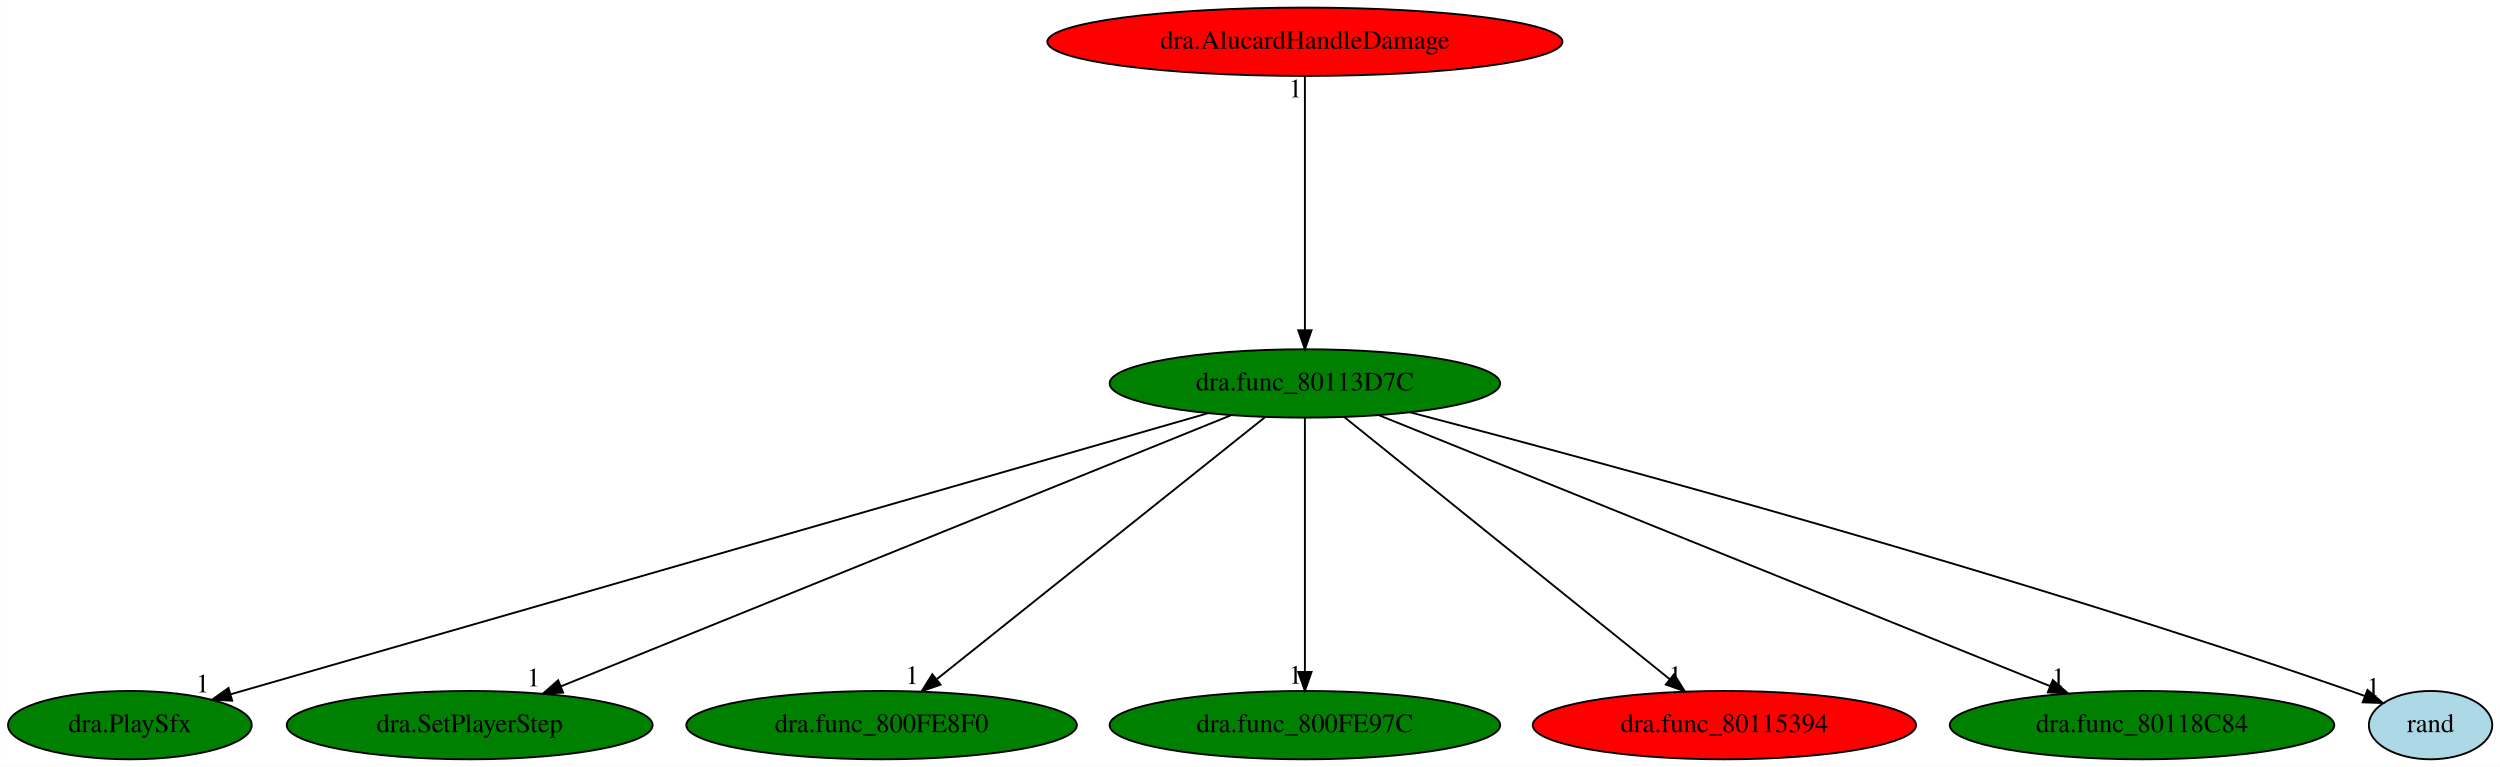
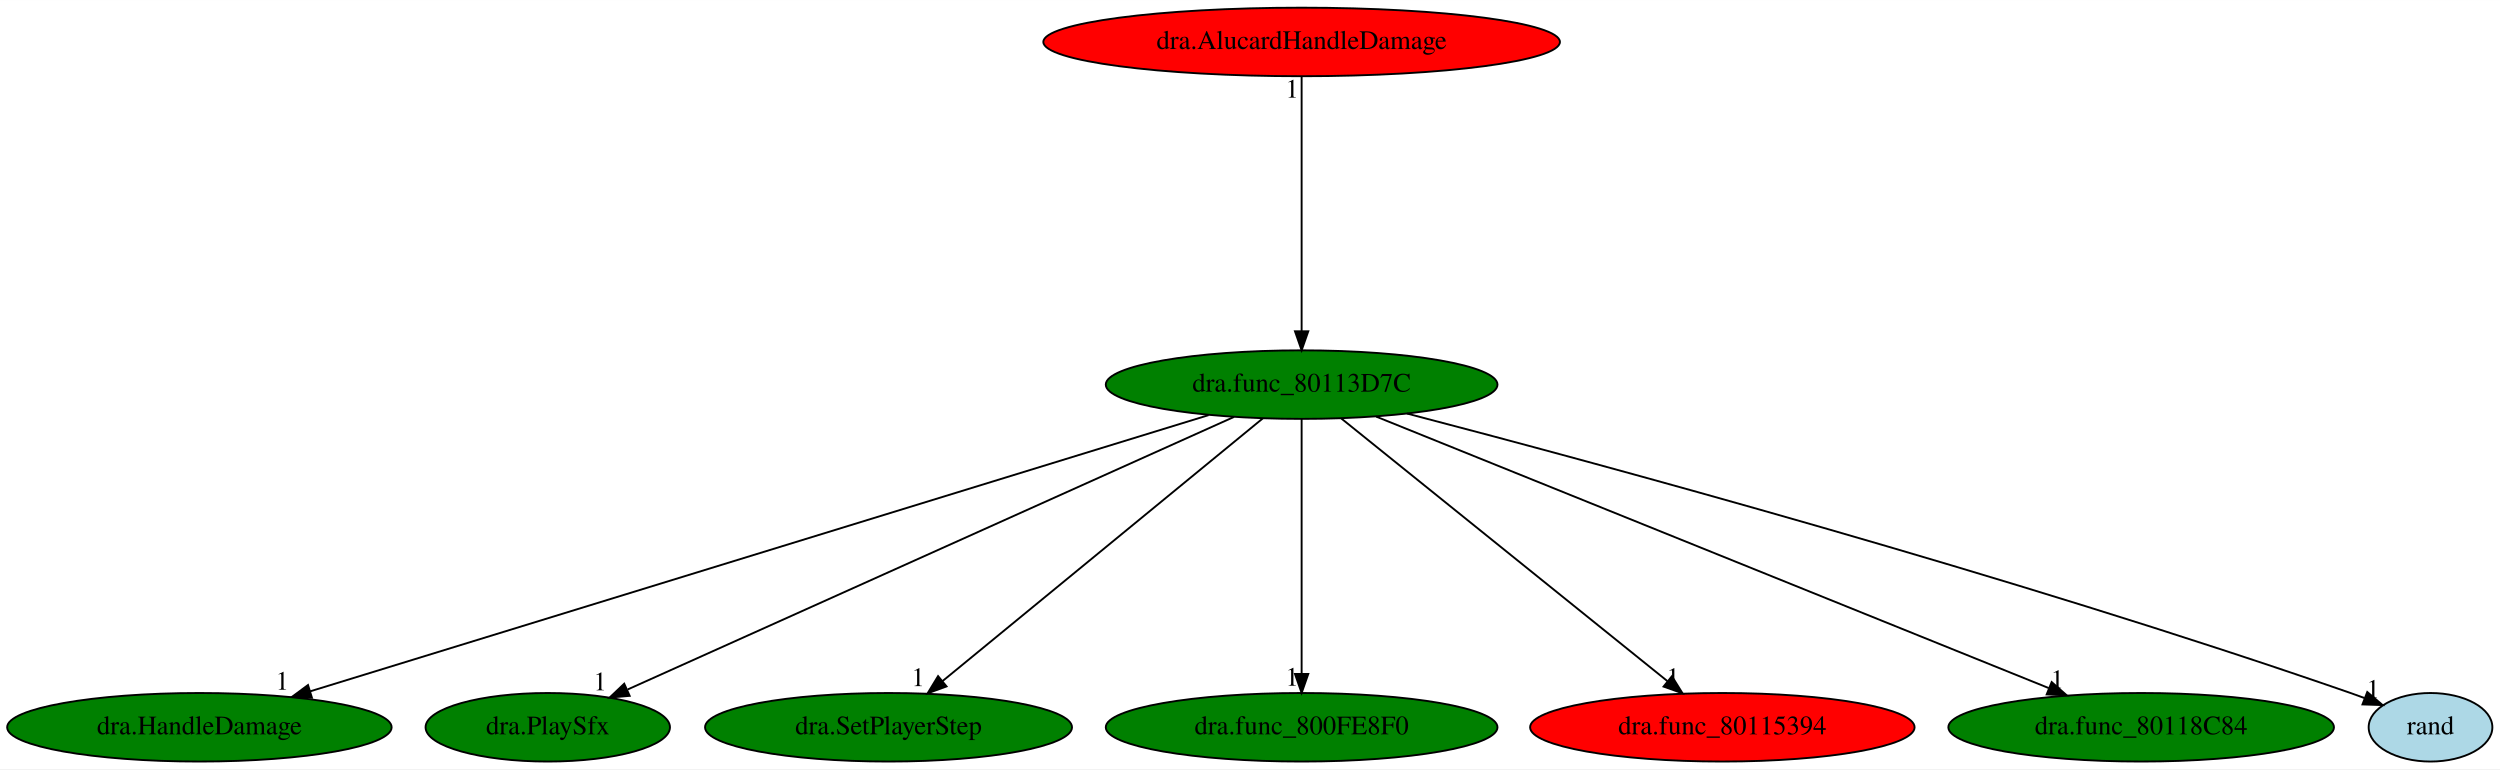
- <svg xmlns="http://www.w3.org/2000/svg" xmlns:xlink="http://www.w3.org/1999/xlink" width="1317pt" height="404pt" viewBox="0.00 0.00 1316.84 404.00">
+ <svg xmlns="http://www.w3.org/2000/svg" xmlns:xlink="http://www.w3.org/1999/xlink" width="1313pt" height="404pt" viewBox="0.00 0.00 1313.24 404.00">
  <g id="graph0" class="graph" transform="scale(1 1) rotate(0) translate(4 400)">
-     <polygon fill="white" stroke="transparent" points="-4,4 -4,-400 1312.84,-400 1312.84,4 -4,4" />
+     <polygon fill="white" stroke="transparent" points="-4,4 -4,-400 1309.24,-400 1309.24,4 -4,4" />
    <g id="node1" class="node">
-       <ellipse fill="green" stroke="black" cx="683.34" cy="-198" rx="102.88" ry="18" />
-       <text text-anchor="middle" x="683.34" y="-194.3" font-family="Times,serif" font-size="14.00">dra.func_80113D7C</text>
+       <ellipse fill="green" stroke="black" cx="679.74" cy="-198" rx="102.88" ry="18" />
+       <text text-anchor="middle" x="679.74" y="-194.3" font-family="Times,serif" font-size="14.00">dra.func_80113D7C</text>
    </g>
    <g id="node2" class="node">
      <g id="a_node2">
-         <a xlink:href="dra.PlaySfx.svg" xlink:title="dra.PlaySfx">
-           <ellipse fill="green" stroke="black" cx="64.34" cy="-18" rx="64.19" ry="18" />
-           <text text-anchor="middle" x="64.34" y="-14.3" font-family="Times,serif" font-size="14.00">dra.PlaySfx</text>
+         <a xlink:href="dra.HandleDamage.svg" xlink:title="dra.HandleDamage">
+           <ellipse fill="green" stroke="black" cx="100.74" cy="-18" rx="100.98" ry="18" />
+           <text text-anchor="middle" x="100.74" y="-14.3" font-family="Times,serif" font-size="14.00">dra.HandleDamage</text>
        </a>
      </g>
    </g>
    <g id="edge1" class="edge">
-       <path fill="none" stroke="black" d="M632.43,-182.36C516.79,-149.11 235.3,-68.16 117.53,-34.29" />
-       <polygon fill="black" stroke="black" points="118.24,-30.86 107.66,-31.46 116.3,-37.58 118.24,-30.86" />
-       <text text-anchor="middle" x="102.66" y="-35.26" font-family="Times,serif" font-size="14.00">1</text>
+       <path fill="none" stroke="black" d="M630.87,-181.98C524.64,-149.32 273.07,-71.98 158.9,-36.88" />
+       <polygon fill="black" stroke="black" points="159.86,-33.51 149.27,-33.92 157.8,-40.2 159.86,-33.51" />
+       <text text-anchor="middle" x="144.27" y="-37.72" font-family="Times,serif" font-size="14.00">1</text>
    </g>
    <g id="node3" class="node">
      <g id="a_node3">
-         <a xlink:href="dra.SetPlayerStep.svg" xlink:title="dra.SetPlayerStep">
-           <ellipse fill="green" stroke="black" cx="243.34" cy="-18" rx="96.38" ry="18" />
-           <text text-anchor="middle" x="243.34" y="-14.3" font-family="Times,serif" font-size="14.00">dra.SetPlayerStep</text>
+         <a xlink:href="dra.PlaySfx.svg" xlink:title="dra.PlaySfx">
+           <ellipse fill="green" stroke="black" cx="283.74" cy="-18" rx="64.19" ry="18" />
+           <text text-anchor="middle" x="283.74" y="-14.3" font-family="Times,serif" font-size="14.00">dra.PlaySfx</text>
        </a>
      </g>
    </g>
    <g id="edge2" class="edge">
-       <path fill="none" stroke="black" d="M644.3,-181.2C563.72,-148.6 379.21,-73.96 291.44,-38.46" />
-       <polygon fill="black" stroke="black" points="292.57,-35.14 281.99,-34.63 289.95,-41.63 292.57,-35.14" />
-       <text text-anchor="middle" x="276.99" y="-38.43" font-family="Times,serif" font-size="14.00">1</text>
+       <path fill="none" stroke="black" d="M644.25,-181.05C571.16,-148.19 404.12,-73.11 325.77,-37.89" />
+       <polygon fill="black" stroke="black" points="326.77,-34.51 316.22,-33.6 323.9,-40.89 326.77,-34.51" />
+       <text text-anchor="middle" x="311.22" y="-37.4" font-family="Times,serif" font-size="14.00">1</text>
    </g>
    <g id="node4" class="node">
      <g id="a_node4">
-         <a xlink:href="dra.func_800FE8F0.svg" xlink:title="dra.func_800FE8F0">
-           <ellipse fill="green" stroke="black" cx="460.34" cy="-18" rx="102.88" ry="18" />
-           <text text-anchor="middle" x="460.34" y="-14.3" font-family="Times,serif" font-size="14.00">dra.func_800FE8F0</text>
+         <a xlink:href="dra.SetPlayerStep.svg" xlink:title="dra.SetPlayerStep">
+           <ellipse fill="green" stroke="black" cx="462.74" cy="-18" rx="96.38" ry="18" />
+           <text text-anchor="middle" x="462.74" y="-14.3" font-family="Times,serif" font-size="14.00">dra.SetPlayerStep</text>
        </a>
      </g>
    </g>
    <g id="edge3" class="edge">
-       <path fill="none" stroke="black" d="M662.36,-180.25C622.35,-148.32 535.07,-78.65 489.44,-42.23" />
-       <polygon fill="black" stroke="black" points="491.43,-39.33 481.43,-35.83 487.06,-44.8 491.43,-39.33" />
-       <text text-anchor="middle" x="476.43" y="-39.63" font-family="Times,serif" font-size="14.00">1</text>
+       <path fill="none" stroke="black" d="M659.33,-180.25C620.39,-148.32 535.46,-78.65 491.06,-42.23" />
+       <polygon fill="black" stroke="black" points="493.21,-39.47 483.26,-35.83 488.77,-44.88 493.21,-39.47" />
+       <text text-anchor="middle" x="478.26" y="-39.63" font-family="Times,serif" font-size="14.00">1</text>
    </g>
    <g id="node5" class="node">
      <g id="a_node5">
-         <a xlink:href="dra.func_800FE97C.svg" xlink:title="dra.func_800FE97C">
-           <ellipse fill="green" stroke="black" cx="683.34" cy="-18" rx="102.88" ry="18" />
-           <text text-anchor="middle" x="683.34" y="-14.3" font-family="Times,serif" font-size="14.00">dra.func_800FE97C</text>
+         <a xlink:href="dra.func_800FE8F0.svg" xlink:title="dra.func_800FE8F0">
+           <ellipse fill="green" stroke="black" cx="679.74" cy="-18" rx="102.88" ry="18" />
+           <text text-anchor="middle" x="679.74" y="-14.3" font-family="Times,serif" font-size="14.00">dra.func_800FE8F0</text>
        </a>
      </g>
    </g>
    <g id="edge4" class="edge">
-       <path fill="none" stroke="black" d="M683.34,-179.93C683.34,-148.97 683.34,-83.3 683.34,-46.13" />
-       <polygon fill="black" stroke="black" points="686.84,-46.02 683.34,-36.02 679.84,-46.02 686.84,-46.02" />
-       <text text-anchor="middle" x="678.34" y="-39.82" font-family="Times,serif" font-size="14.00">1</text>
+       <path fill="none" stroke="black" d="M679.74,-179.93C679.74,-148.97 679.74,-83.3 679.74,-46.13" />
+       <polygon fill="black" stroke="black" points="683.24,-46.02 679.74,-36.02 676.24,-46.02 683.24,-46.02" />
+       <text text-anchor="middle" x="674.74" y="-39.82" font-family="Times,serif" font-size="14.00">1</text>
    </g>
    <g id="node6" class="node">
      <g id="a_node6">
        <a xlink:href="dra.func_80115394.svg" xlink:title="dra.func_80115394">
-           <ellipse fill="red" stroke="black" cx="904.34" cy="-18" rx="100.98" ry="18" />
-           <text text-anchor="middle" x="904.34" y="-14.3" font-family="Times,serif" font-size="14.00">dra.func_80115394</text>
+           <ellipse fill="red" stroke="black" cx="900.74" cy="-18" rx="100.98" ry="18" />
+           <text text-anchor="middle" x="900.74" y="-14.3" font-family="Times,serif" font-size="14.00">dra.func_80115394</text>
        </a>
      </g>
    </g>
    <g id="edge5" class="edge">
-       <path fill="none" stroke="black" d="M704.14,-180.25C743.79,-148.32 830.29,-78.65 875.51,-42.23" />
-       <polygon fill="black" stroke="black" points="877.85,-44.83 883.45,-35.83 873.46,-39.38 877.85,-44.83" />
-       <text text-anchor="middle" x="878.45" y="-39.63" font-family="Times,serif" font-size="14.00">1</text>
+       <path fill="none" stroke="black" d="M700.53,-180.25C740.18,-148.32 826.69,-78.65 871.9,-42.23" />
+       <polygon fill="black" stroke="black" points="874.25,-44.83 879.84,-35.83 869.86,-39.38 874.25,-44.83" />
+       <text text-anchor="middle" x="874.84" y="-39.63" font-family="Times,serif" font-size="14.00">1</text>
    </g>
    <g id="node7" class="node">
      <g id="a_node7">
        <a xlink:href="dra.func_80118C84.svg" xlink:title="dra.func_80118C84">
-           <ellipse fill="green" stroke="black" cx="1124.34" cy="-18" rx="101.28" ry="18" />
-           <text text-anchor="middle" x="1124.34" y="-14.3" font-family="Times,serif" font-size="14.00">dra.func_80118C84</text>
+           <ellipse fill="green" stroke="black" cx="1120.74" cy="-18" rx="101.28" ry="18" />
+           <text text-anchor="middle" x="1120.74" y="-14.3" font-family="Times,serif" font-size="14.00">dra.func_80118C84</text>
        </a>
      </g>
    </g>
    <g id="edge6" class="edge">
-       <path fill="none" stroke="black" d="M722.48,-181.2C803.14,-148.65 987.7,-74.15 1075.81,-38.59" />
-       <polygon fill="black" stroke="black" points="1077.33,-41.75 1085.3,-34.76 1074.71,-35.26 1077.33,-41.75" />
-       <text text-anchor="middle" x="1080.3" y="-38.56" font-family="Times,serif" font-size="14.00">1</text>
+       <path fill="none" stroke="black" d="M718.88,-181.2C799.54,-148.65 984.1,-74.15 1072.2,-38.59" />
+       <polygon fill="black" stroke="black" points="1073.73,-41.75 1081.69,-34.76 1071.11,-35.26 1073.73,-41.75" />
+       <text text-anchor="middle" x="1076.69" y="-38.56" font-family="Times,serif" font-size="14.00">1</text>
    </g>
    <g id="node8" class="node">
      <g id="a_node8">
        <a xlink:href="rand.svg" xlink:title="rand">
-           <ellipse fill="lightblue" stroke="black" cx="1276.34" cy="-18" rx="32.49" ry="18" />
-           <text text-anchor="middle" x="1276.34" y="-14.3" font-family="Times,serif" font-size="14.00">rand</text>
+           <ellipse fill="lightblue" stroke="black" cx="1272.74" cy="-18" rx="32.49" ry="18" />
+           <text text-anchor="middle" x="1272.74" y="-14.3" font-family="Times,serif" font-size="14.00">rand</text>
        </a>
      </g>
    </g>
    <g id="edge7" class="edge">
-       <path fill="none" stroke="black" d="M738.67,-182.81C838.6,-156.73 1055.48,-98.15 1234.34,-36 1236.75,-35.16 1239.22,-34.27 1241.7,-33.34" />
-       <polygon fill="black" stroke="black" points="1243.12,-36.54 1251.18,-29.66 1240.59,-30.01 1243.12,-36.54" />
-       <text text-anchor="middle" x="1246.18" y="-33.46" font-family="Times,serif" font-size="14.00">1</text>
+       <path fill="none" stroke="black" d="M735.06,-182.81C835,-156.73 1051.88,-98.15 1230.74,-36 1233.15,-35.16 1235.62,-34.27 1238.09,-33.34" />
+       <polygon fill="black" stroke="black" points="1239.52,-36.54 1247.58,-29.66 1236.99,-30.01 1239.52,-36.54" />
+       <text text-anchor="middle" x="1242.58" y="-33.46" font-family="Times,serif" font-size="14.00">1</text>
    </g>
    <g id="node9" class="node">
      <g id="a_node9">
        <a xlink:href="dra.AlucardHandleDamage.svg" xlink:title="dra.AlucardHandleDamage">
-           <ellipse fill="red" stroke="black" cx="683.34" cy="-378" rx="135.68" ry="18" />
-           <text text-anchor="middle" x="683.34" y="-374.3" font-family="Times,serif" font-size="14.00">dra.AlucardHandleDamage</text>
+           <ellipse fill="red" stroke="black" cx="679.74" cy="-378" rx="135.68" ry="18" />
+           <text text-anchor="middle" x="679.74" y="-374.3" font-family="Times,serif" font-size="14.00">dra.AlucardHandleDamage</text>
        </a>
      </g>
    </g>
    <g id="edge8" class="edge">
-       <path fill="none" stroke="black" d="M683.34,-359.93C683.34,-328.97 683.34,-263.3 683.34,-226.13" />
-       <polygon fill="black" stroke="black" points="686.84,-226.02 683.34,-216.02 679.84,-226.02 686.84,-226.02" />
-       <text text-anchor="middle" x="678.34" y="-348.73" font-family="Times,serif" font-size="14.00">1</text>
+       <path fill="none" stroke="black" d="M679.74,-359.93C679.74,-328.97 679.74,-263.3 679.74,-226.13" />
+       <polygon fill="black" stroke="black" points="683.24,-226.02 679.74,-216.02 676.24,-226.02 683.24,-226.02" />
+       <text text-anchor="middle" x="674.74" y="-348.73" font-family="Times,serif" font-size="14.00">1</text>
    </g>
  </g>
</svg>
